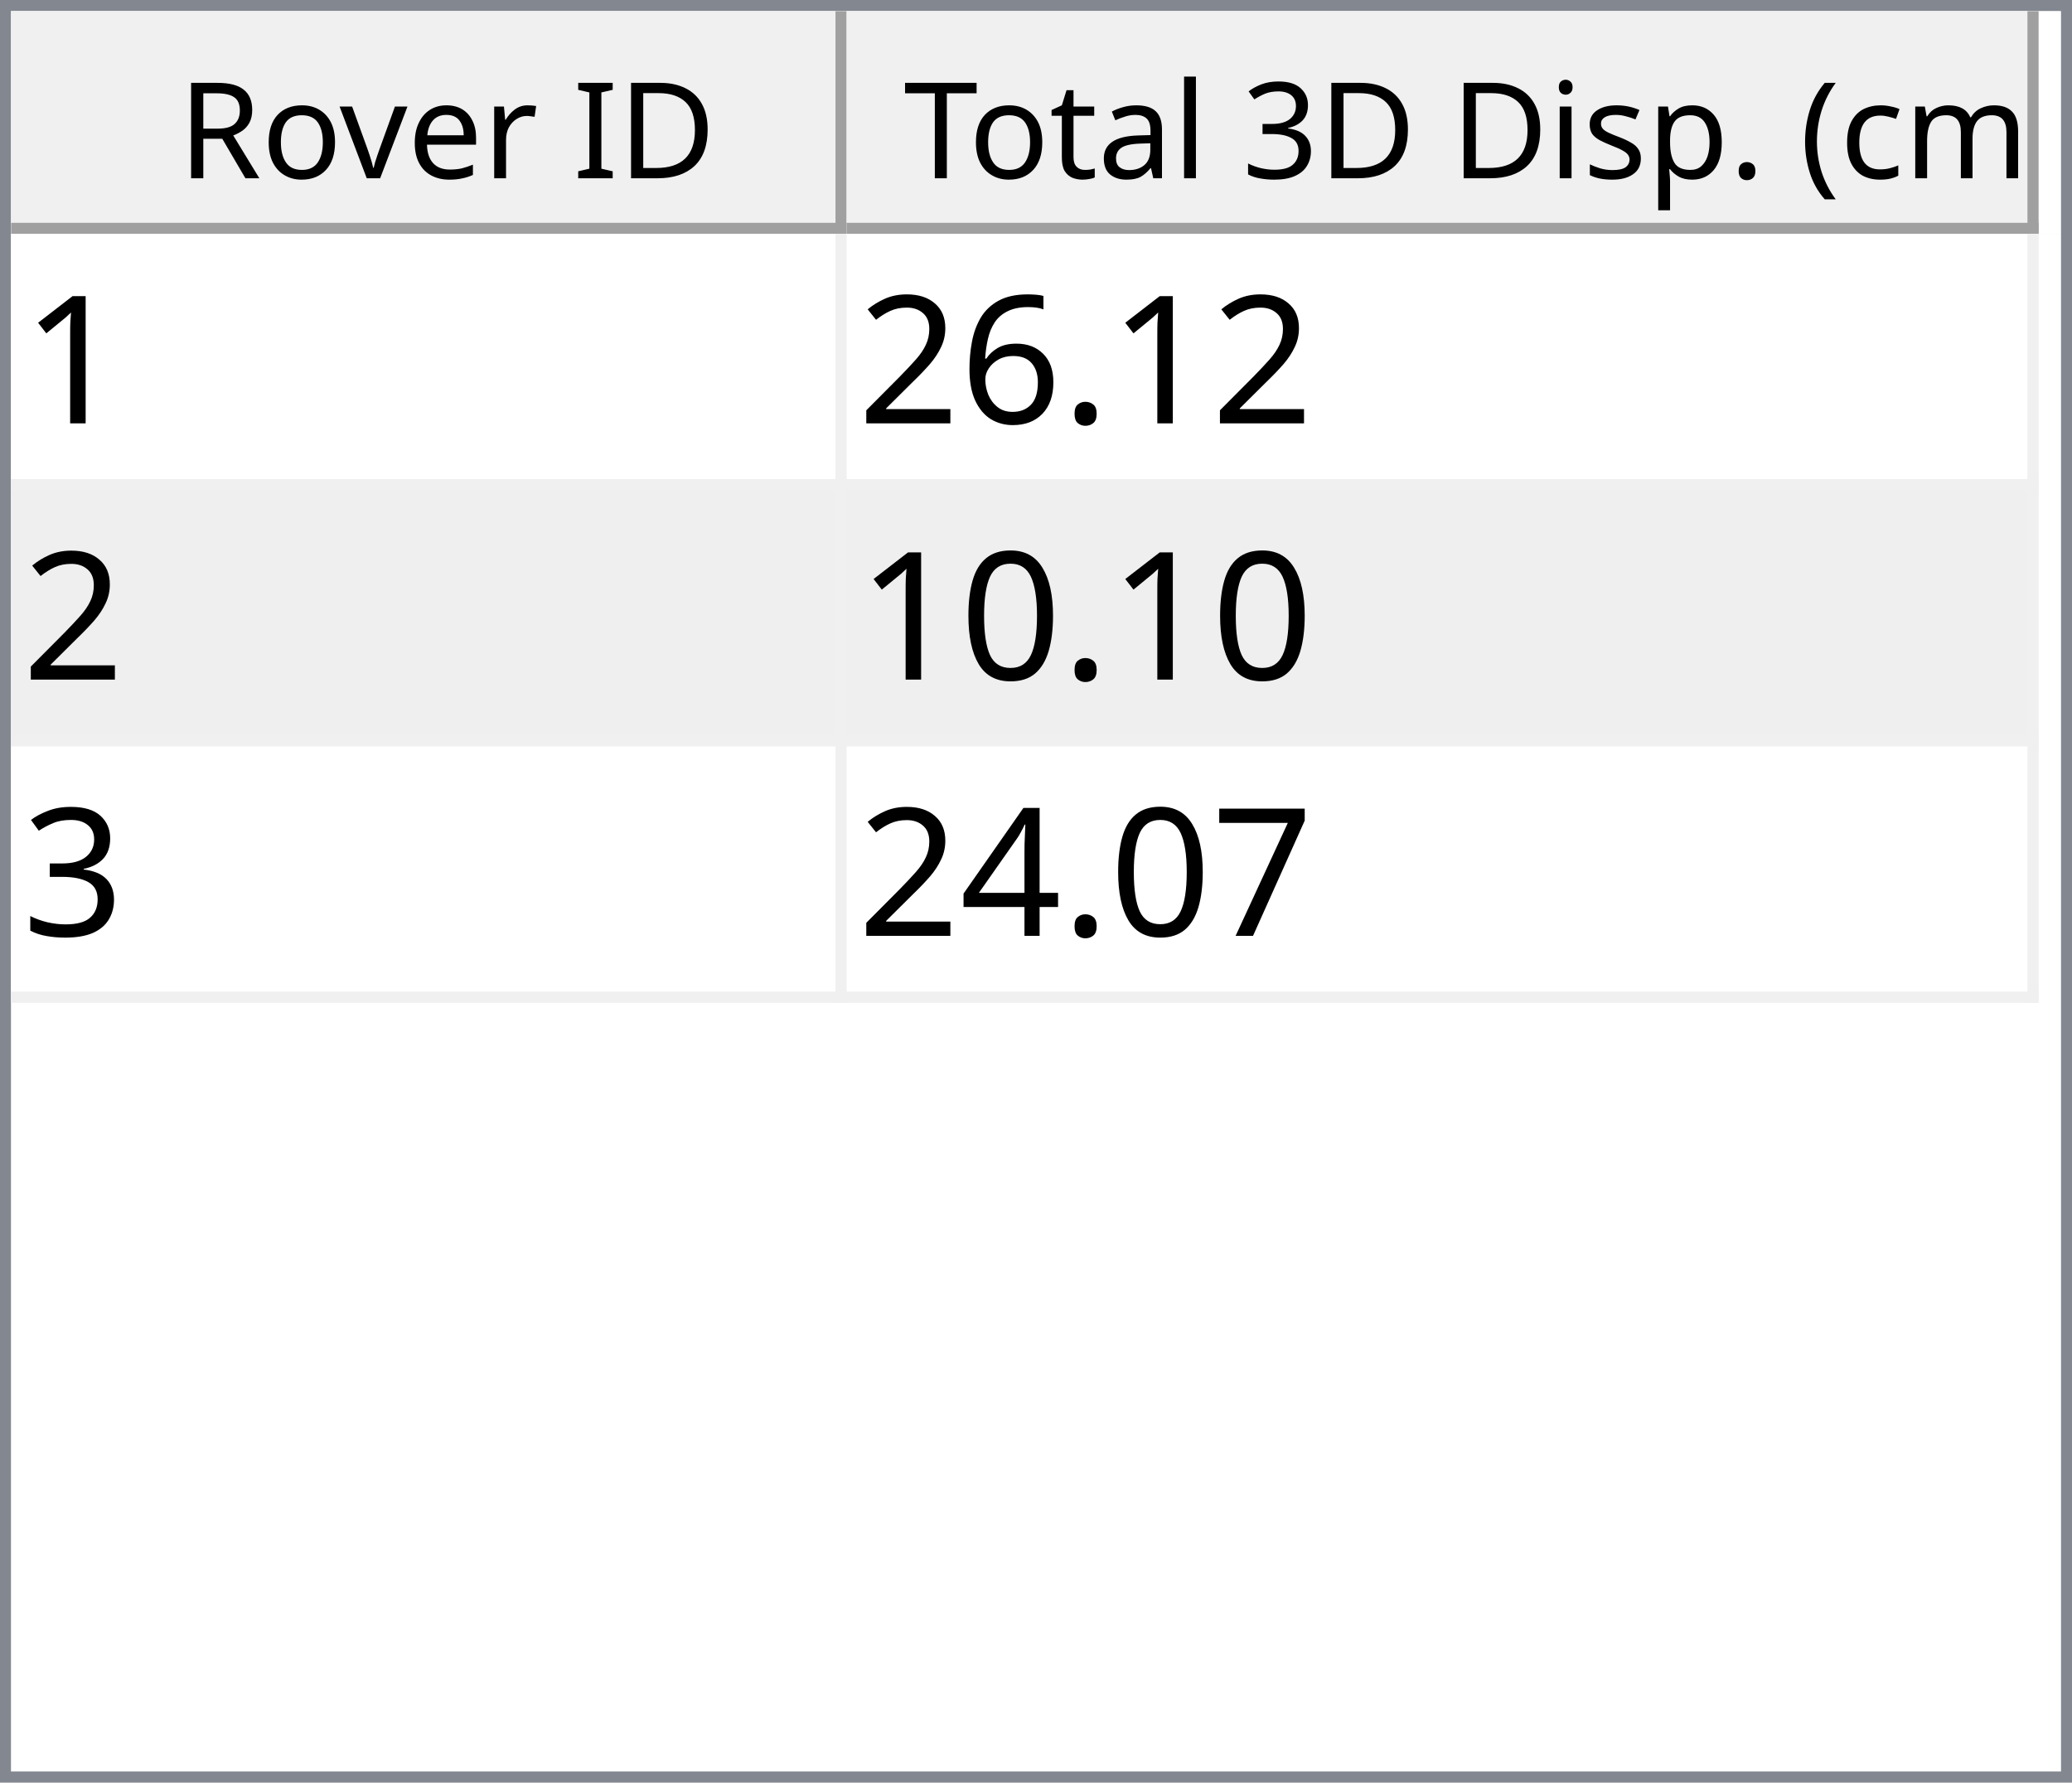
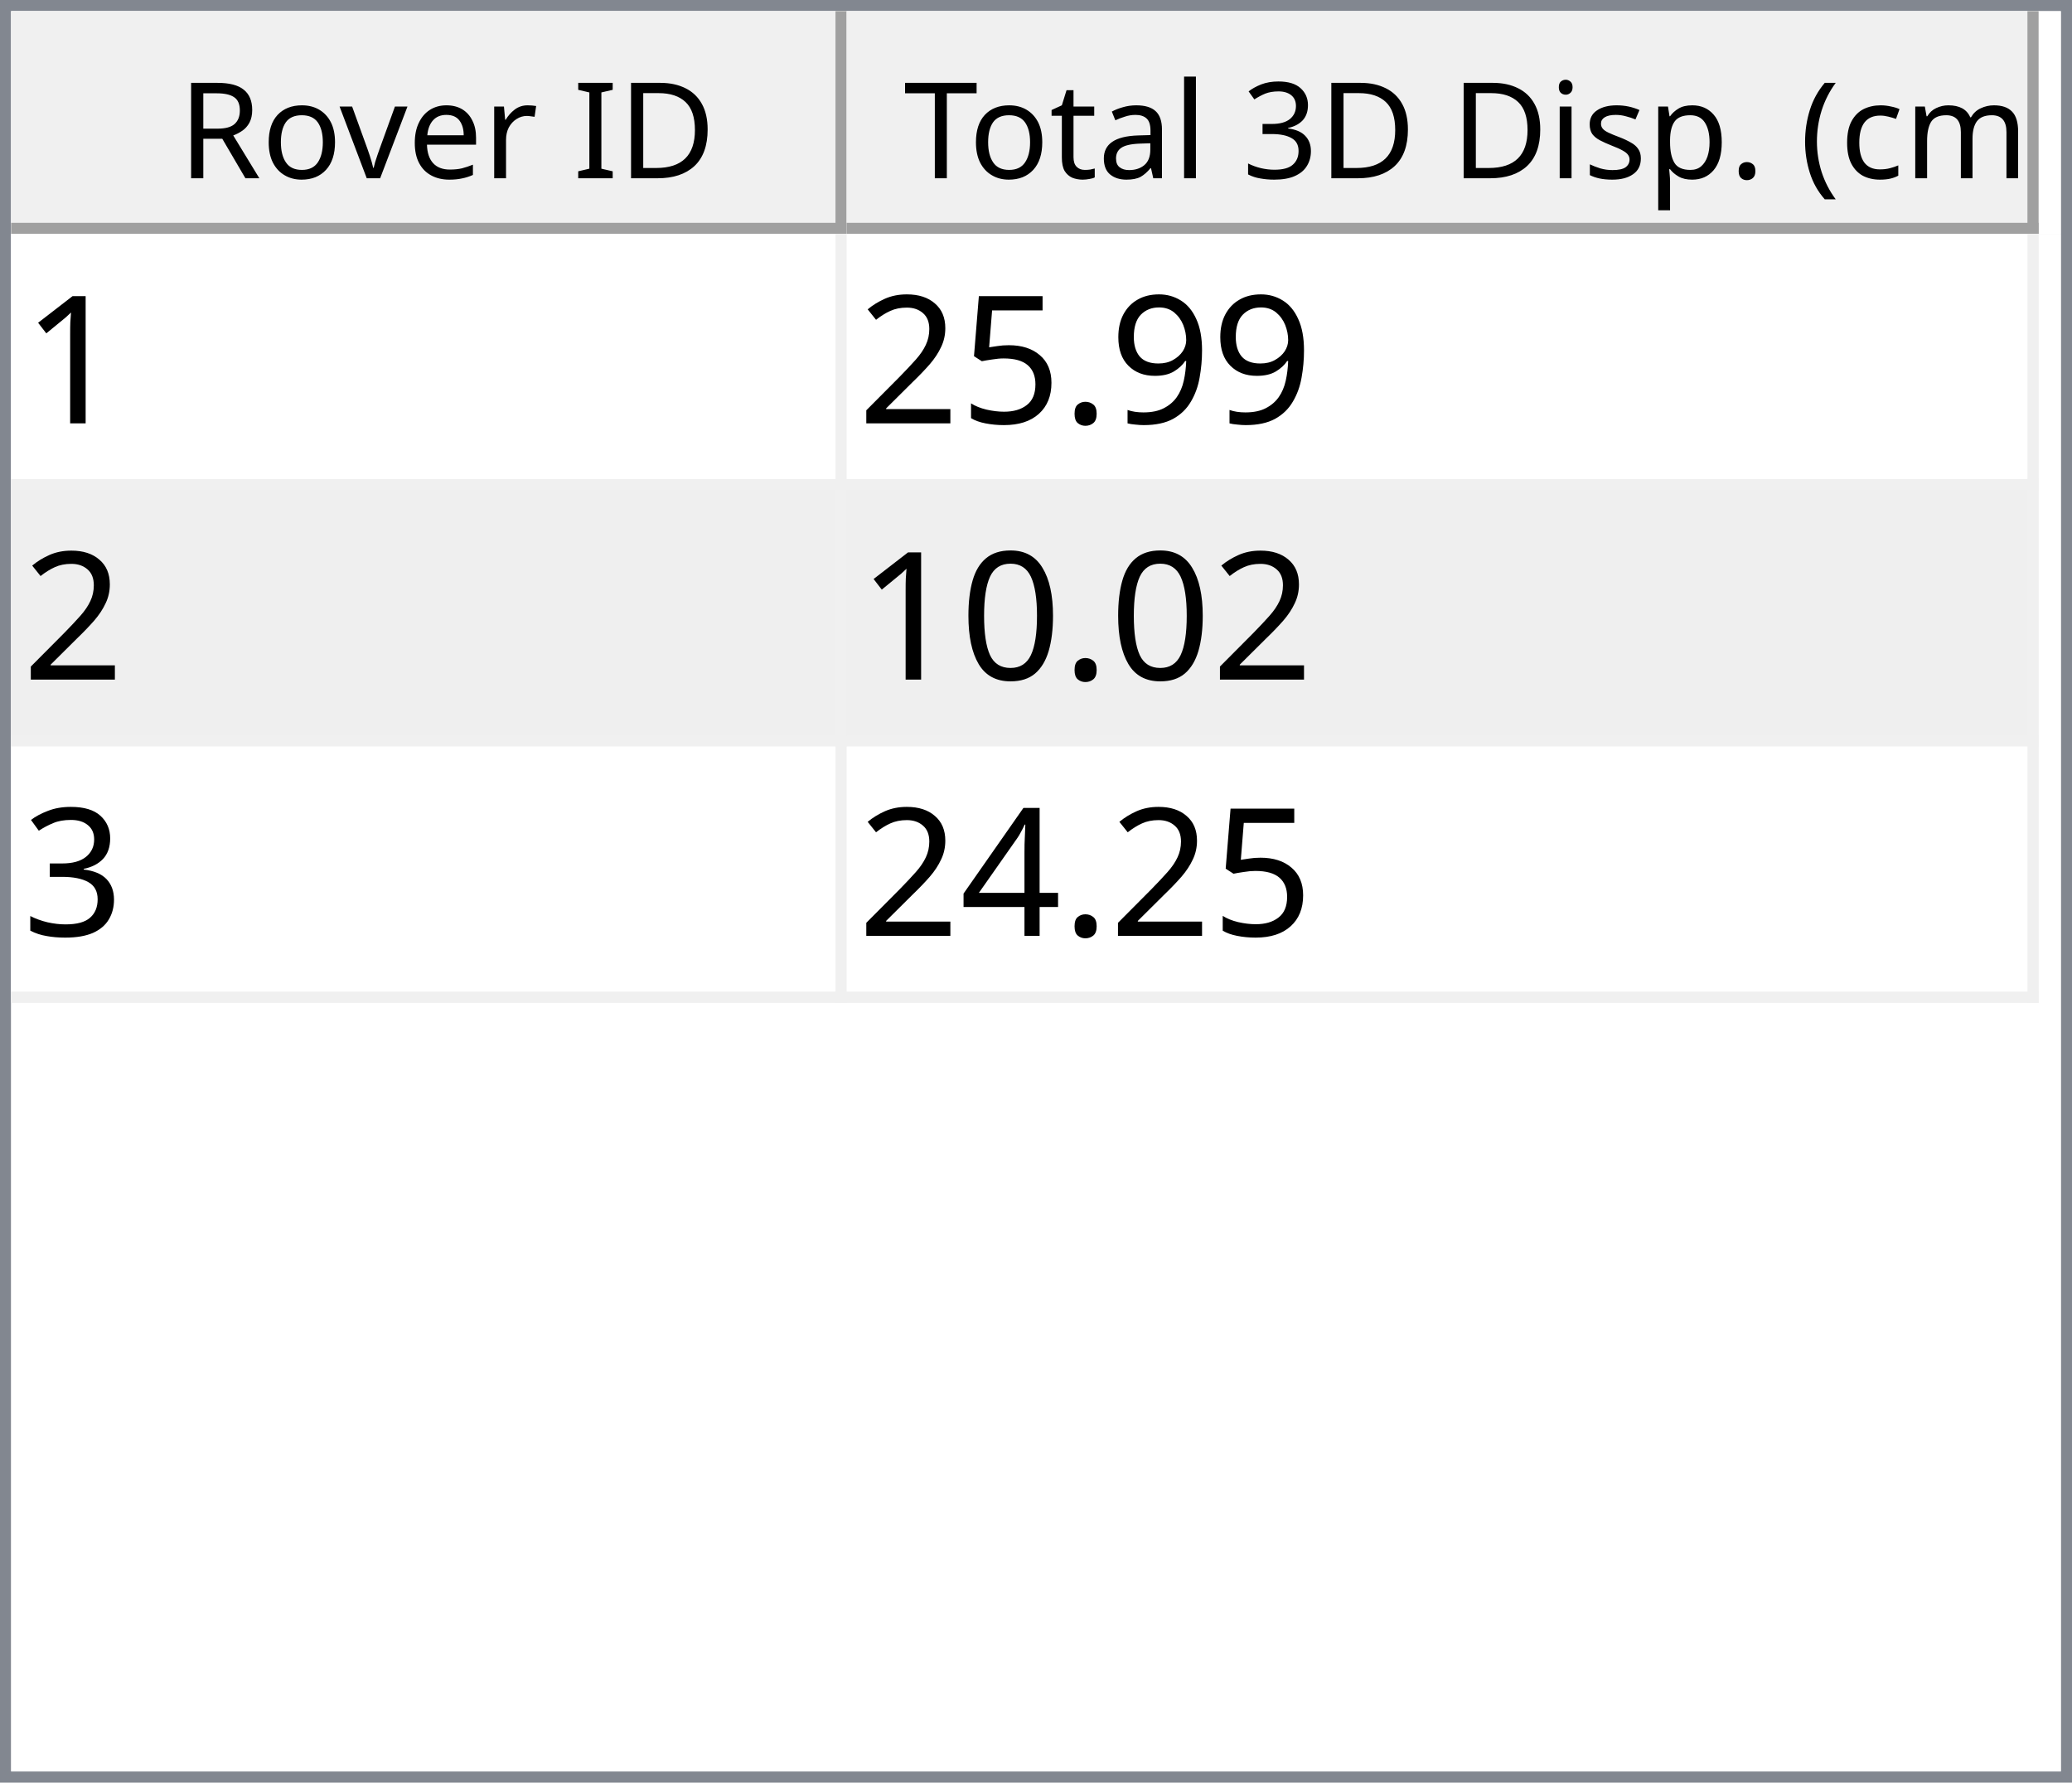
<svg xmlns="http://www.w3.org/2000/svg" style="fill-opacity:1; color-rendering:auto; color-interpolation:auto; text-rendering:auto; stroke:black; stroke-linecap:square; stroke-miterlimit:10; shape-rendering:auto; stroke-opacity:1; fill:black; stroke-dasharray:none; font-weight:normal; stroke-width:1; font-family:'Dialog'; font-style:normal; stroke-linejoin:miter; font-size:12px; stroke-dashoffset:0; image-rendering:auto;" width="186" height="160">
  <defs id="genericDefs" />
  <g>
    <defs id="defs1">
      <clipPath clipPathUnits="userSpaceOnUse" id="clipPath1">
        <path d="M0 0 L186 0 L186 160 L0 160 L0 0 Z" />
      </clipPath>
      <clipPath clipPathUnits="userSpaceOnUse" id="clipPath2">
        <path d="M0 0 L0 160 L186 160 L186 0 Z" />
      </clipPath>
      <clipPath clipPathUnits="userSpaceOnUse" id="clipPath3">
        <path d="M0 0 L0 20 L184 20 L184 0 Z" />
      </clipPath>
      <clipPath clipPathUnits="userSpaceOnUse" id="clipPath4">
        <path d="M0 0 L0 20 L75 20 L75 0 Z" />
      </clipPath>
      <clipPath clipPathUnits="userSpaceOnUse" id="clipPath5">
        <path d="M1 1 L1 19 L74 19 L74 1 Z" />
      </clipPath>
      <clipPath clipPathUnits="userSpaceOnUse" id="clipPath6">
        <path d="M0 0 L0 18 L73 18 L73 0 Z" />
      </clipPath>
      <clipPath clipPathUnits="userSpaceOnUse" id="clipPath7">
        <path d="M-0.5 -0.5 L-0.5 19.5 L74.5 19.5 L74.5 -0.5 Z" />
      </clipPath>
      <clipPath clipPathUnits="userSpaceOnUse" id="clipPath8">
        <path d="M0 0 L0 20 L107 20 L107 0 Z" />
      </clipPath>
      <clipPath clipPathUnits="userSpaceOnUse" id="clipPath9">
        <path d="M1 1 L1 19 L106 19 L106 1 Z" />
      </clipPath>
      <clipPath clipPathUnits="userSpaceOnUse" id="clipPath10">
        <path d="M0 0 L0 18 L105 18 L105 0 Z" />
      </clipPath>
      <clipPath clipPathUnits="userSpaceOnUse" id="clipPath11">
        <path d="M-0.5 -0.5 L-0.5 19.5 L106.5 19.5 L106.5 -0.5 Z" />
      </clipPath>
      <clipPath clipPathUnits="userSpaceOnUse" id="clipPath12">
        <path d="M0 0 L0 138 L184 138 L184 0 Z" />
      </clipPath>
      <clipPath clipPathUnits="userSpaceOnUse" id="clipPath13">
        <path d="M0 0 L0 69 L182 69 L182 0 Z" />
      </clipPath>
      <clipPath clipPathUnits="userSpaceOnUse" id="clipPath14">
        <path d="M-0.5 -0.5 L-0.5 68.5 L181.5 68.5 L181.5 -0.5 Z" />
      </clipPath>
      <clipPath clipPathUnits="userSpaceOnUse" id="clipPath15">
        <path d="M0 0 L0 22 L74 22 L74 0 Z" />
      </clipPath>
      <clipPath clipPathUnits="userSpaceOnUse" id="clipPath16">
        <path d="M0 0 L0 22 L106 22 L106 0 Z" />
      </clipPath>
      <font horiz-adv-x="64.551" id="font1">
        <font-face ascent="107.91" descent="25.098" units-per-em="100" style="font-style:normal; font-family:Segoe UI; font-weight:normal;" />
        <missing-glyph horiz-adv-x="64.551" d="M8.109 0 L8.109 68.266 L56.453 68.266 L56.453 0 L8.109 0 ZM15.328 7.234 L49.219 7.234 L49.219 61.031 L15.328 61.031 L15.328 7.234 Z" />
        <glyph unicode="D" horiz-adv-x="70.117" d="M9.188 0 L9.188 70.016 L28.516 70.016 Q65.531 70.016 65.531 35.891 Q65.531 19.672 55.25 9.836 Q44.969 0 27.734 0 L9.188 0 ZM17.391 62.594 L17.391 7.422 L27.828 7.422 Q41.609 7.422 49.273 14.797 Q56.938 22.172 56.938 35.688 Q56.938 62.594 28.328 62.594 L17.391 62.594 Z" />
        <glyph unicode="I" horiz-adv-x="26.611" d="M17.391 0 L9.188 0 L9.188 70.016 L17.391 70.016 L17.391 0 Z" />
        <glyph unicode=" " horiz-adv-x="27.393" d="" />
        <glyph unicode="r" horiz-adv-x="34.766" d="M34.188 41.891 Q32.078 43.5 28.125 43.5 Q23 43.5 19.555 38.672 Q16.109 33.844 16.109 25.484 L16.109 0 L8.109 0 L8.109 50 L16.109 50 L16.109 39.703 L16.312 39.703 Q18.016 44.969 21.531 47.922 Q25.047 50.875 29.391 50.875 Q32.516 50.875 34.188 50.203 L34.188 41.891 Z" />
        <glyph unicode="e" horiz-adv-x="52.295" d="M48.297 23 L12.984 23 Q13.188 14.656 17.484 10.109 Q21.781 5.562 29.297 5.562 Q37.75 5.562 44.828 11.141 L44.828 3.609 Q38.234 -1.172 27.391 -1.172 Q16.797 -1.172 10.742 5.641 Q4.688 12.453 4.688 24.812 Q4.688 36.469 11.305 43.82 Q17.922 51.172 27.734 51.172 Q37.547 51.172 42.922 44.828 Q48.297 38.484 48.297 27.203 L48.297 23 ZM40.094 29.781 Q40.047 36.719 36.75 40.578 Q33.453 44.438 27.594 44.438 Q21.922 44.438 17.969 40.383 Q14.016 36.328 13.094 29.781 L40.094 29.781 Z" />
        <glyph unicode="v" horiz-adv-x="47.9" d="M47.406 50 L27.484 0 L19.625 0 L0.688 50 L9.469 50 L22.172 13.672 Q23.578 9.672 23.922 6.688 L24.125 6.688 Q24.609 10.453 25.688 13.484 L38.969 50 L47.406 50 Z" />
        <glyph unicode="o" horiz-adv-x="58.594" d="M29 -1.172 Q17.922 -1.172 11.305 5.836 Q4.688 12.844 4.688 24.422 Q4.688 37.016 11.57 44.094 Q18.453 51.172 30.172 51.172 Q41.359 51.172 47.633 44.289 Q53.906 37.406 53.906 25.203 Q53.906 13.234 47.141 6.031 Q40.375 -1.172 29 -1.172 ZM29.594 44.438 Q21.875 44.438 17.383 39.188 Q12.891 33.938 12.891 24.703 Q12.891 15.828 17.43 10.695 Q21.969 5.562 29.594 5.562 Q37.359 5.562 41.531 10.594 Q45.703 15.625 45.703 24.906 Q45.703 34.281 41.531 39.359 Q37.359 44.438 29.594 44.438 Z" />
        <glyph unicode="R" horiz-adv-x="59.814" d="M59.375 0 L49.609 0 L37.891 19.625 Q36.281 22.359 34.766 24.289 Q33.25 26.219 31.664 27.438 Q30.078 28.656 28.25 29.219 Q26.422 29.781 24.125 29.781 L17.391 29.781 L17.391 0 L9.188 0 L9.188 70.016 L30.078 70.016 Q34.672 70.016 38.555 68.867 Q42.438 67.719 45.289 65.375 Q48.141 63.031 49.758 59.547 Q51.375 56.062 51.375 51.375 Q51.375 47.703 50.273 44.656 Q49.172 41.609 47.148 39.211 Q45.125 36.812 42.266 35.133 Q39.406 33.453 35.844 32.516 L35.844 32.328 Q37.594 31.547 38.891 30.547 Q40.188 29.547 41.359 28.18 Q42.531 26.812 43.68 25.078 Q44.828 23.344 46.234 21.047 L59.375 0 ZM17.391 62.594 L17.391 37.203 L28.516 37.203 Q31.594 37.203 34.203 38.133 Q36.812 39.062 38.719 40.797 Q40.625 42.531 41.703 45.047 Q42.781 47.562 42.781 50.688 Q42.781 56.297 39.141 59.445 Q35.5 62.594 28.609 62.594 L17.391 62.594 Z" />
        <glyph unicode=")" horiz-adv-x="30.176" d="M8.297 -15.922 L1.172 -15.922 Q16.406 2.344 16.406 26.812 Q16.406 51.469 1.078 70.016 L8.297 70.016 Q23.531 52.156 23.531 26.703 Q23.531 1.375 8.297 -15.922 Z" />
        <glyph unicode="m" horiz-adv-x="86.133" d="M79.109 0 L71.094 0 L71.094 28.719 Q71.094 37.016 68.531 40.727 Q65.969 44.438 59.906 44.438 Q54.781 44.438 51.195 39.75 Q47.609 35.062 47.609 28.516 L47.609 0 L39.594 0 L39.594 29.688 Q39.594 44.438 28.219 44.438 Q22.953 44.438 19.531 40.016 Q16.109 35.594 16.109 28.516 L16.109 0 L8.109 0 L8.109 50 L16.109 50 L16.109 42.094 L16.312 42.094 Q21.625 51.172 31.844 51.172 Q36.969 51.172 40.773 48.312 Q44.578 45.453 46 40.828 Q51.562 51.172 62.594 51.172 Q79.109 51.172 79.109 30.812 L79.109 0 Z" />
        <glyph unicode="c" horiz-adv-x="46.191" d="M42.188 2.297 Q36.422 -1.172 28.516 -1.172 Q17.828 -1.172 11.258 5.789 Q4.688 12.75 4.688 23.828 Q4.688 36.188 11.766 43.68 Q18.844 51.172 30.672 51.172 Q37.25 51.172 42.281 48.734 L42.281 40.531 Q36.719 44.438 30.375 44.438 Q22.703 44.438 17.797 38.945 Q12.891 33.453 12.891 24.516 Q12.891 15.719 17.508 10.641 Q22.125 5.562 29.891 5.562 Q36.422 5.562 42.188 9.906 L42.188 2.297 Z" />
        <glyph unicode="(" horiz-adv-x="30.176" d="M29.109 -15.922 L21.969 -15.922 Q6.844 1.375 6.844 26.703 Q6.844 52.156 21.969 70.016 L29.203 70.016 Q13.875 51.469 13.875 26.812 Q13.875 2.344 29.109 -15.922 Z" />
        <glyph unicode="." horiz-adv-x="21.68" d="M10.891 -1.078 Q8.641 -1.078 7.055 0.539 Q5.469 2.156 5.469 4.391 Q5.469 6.641 7.055 8.273 Q8.641 9.906 10.891 9.906 Q13.188 9.906 14.797 8.273 Q16.406 6.641 16.406 4.391 Q16.406 2.156 14.797 0.539 Q13.188 -1.078 10.891 -1.078 Z" />
        <glyph unicode="p" horiz-adv-x="58.789" d="M16.312 7.234 L16.109 7.234 L16.109 -23 L8.109 -23 L8.109 50 L16.109 50 L16.109 41.219 L16.312 41.219 Q22.219 51.172 33.594 51.172 Q43.266 51.172 48.688 44.461 Q54.109 37.75 54.109 26.469 Q54.109 13.922 48 6.375 Q41.891 -1.172 31.297 -1.172 Q21.578 -1.172 16.312 7.234 ZM16.109 27.391 L16.109 20.406 Q16.109 14.203 20.141 9.883 Q24.172 5.562 30.375 5.562 Q37.641 5.562 41.773 11.133 Q45.906 16.703 45.906 26.609 Q45.906 34.969 42.047 39.703 Q38.188 44.438 31.594 44.438 Q24.609 44.438 20.359 39.578 Q16.109 34.719 16.109 27.391 Z" />
        <glyph unicode="s" horiz-adv-x="42.432" d="M5.078 1.812 L5.078 10.406 Q11.625 5.562 19.484 5.562 Q30.031 5.562 30.031 12.594 Q30.031 14.594 29.125 15.992 Q28.219 17.391 26.68 18.461 Q25.141 19.531 23.07 20.383 Q21 21.234 18.609 22.172 Q15.281 23.484 12.766 24.828 Q10.25 26.172 8.57 27.859 Q6.891 29.547 6.031 31.695 Q5.172 33.844 5.172 36.719 Q5.172 40.234 6.789 42.945 Q8.406 45.656 11.086 47.484 Q13.766 49.312 17.211 50.242 Q20.656 51.172 24.312 51.172 Q30.812 51.172 35.938 48.922 L35.938 40.828 Q30.422 44.438 23.25 44.438 Q21 44.438 19.195 43.922 Q17.391 43.406 16.094 42.477 Q14.797 41.547 14.086 40.258 Q13.375 38.969 13.375 37.406 Q13.375 35.453 14.086 34.133 Q14.797 32.812 16.164 31.789 Q17.531 30.766 19.484 29.938 Q21.438 29.109 23.922 28.125 Q27.25 26.859 29.883 25.516 Q32.516 24.172 34.375 22.484 Q36.234 20.797 37.234 18.602 Q38.234 16.406 38.234 13.375 Q38.234 9.672 36.602 6.938 Q34.969 4.203 32.234 2.398 Q29.5 0.594 25.93 -0.289 Q22.359 -1.172 18.453 -1.172 Q10.75 -1.172 5.078 1.812 Z" />
        <glyph unicode="i" horiz-adv-x="24.219" d="M12.203 62.703 Q10.062 62.703 8.547 64.164 Q7.031 65.625 7.031 67.875 Q7.031 70.125 8.547 71.609 Q10.062 73.094 12.203 73.094 Q14.406 73.094 15.945 71.609 Q17.484 70.125 17.484 67.875 Q17.484 65.719 15.945 64.211 Q14.406 62.703 12.203 62.703 ZM16.109 0 L8.109 0 L8.109 50 L16.109 50 L16.109 0 Z" />
        <glyph unicode="3" horiz-adv-x="53.906" d="M46.531 19.828 Q46.531 15.094 44.75 11.211 Q42.969 7.328 39.719 4.57 Q36.469 1.812 31.93 0.297 Q27.391 -1.219 21.922 -1.219 Q11.922 -1.219 6 2.594 L6 11.188 Q13.094 5.609 22.219 5.609 Q25.875 5.609 28.828 6.539 Q31.781 7.469 33.906 9.227 Q36.031 10.984 37.18 13.477 Q38.328 15.969 38.328 19.094 Q38.328 32.812 18.797 32.812 L12.984 32.812 L12.984 39.594 L18.5 39.594 Q35.797 39.594 35.797 52.484 Q35.797 64.406 22.609 64.406 Q15.188 64.406 8.688 59.422 L8.688 67.188 Q15.375 71.188 24.609 71.188 Q29 71.188 32.57 69.969 Q36.141 68.75 38.68 66.555 Q41.219 64.359 42.609 61.281 Q44 58.203 44 54.5 Q44 40.672 30.031 36.719 L30.031 36.531 Q33.594 36.141 36.625 34.797 Q39.656 33.453 41.852 31.305 Q44.047 29.156 45.289 26.25 Q46.531 23.344 46.531 19.828 Z" />
        <glyph unicode="l" horiz-adv-x="24.219" d="M16.109 0 L8.109 0 L8.109 74.031 L16.109 74.031 L16.109 0 Z" />
        <glyph unicode="a" horiz-adv-x="50.879" d="M43.891 0 L35.891 0 L35.891 7.812 L35.688 7.812 Q30.469 -1.172 20.312 -1.172 Q12.844 -1.172 8.617 2.781 Q4.391 6.734 4.391 13.281 Q4.391 27.297 20.906 29.594 L35.891 31.688 Q35.891 44.438 25.594 44.438 Q16.547 44.438 9.281 38.281 L9.281 46.484 Q16.656 51.172 26.266 51.172 Q43.891 51.172 43.891 32.516 L43.891 0 ZM35.891 25.297 L23.828 23.641 Q18.266 22.859 15.43 20.875 Q12.594 18.891 12.594 13.875 Q12.594 10.203 15.211 7.883 Q17.828 5.562 22.172 5.562 Q28.125 5.562 32.008 9.742 Q35.891 13.922 35.891 20.312 L35.891 25.297 Z" />
        <glyph unicode="t" horiz-adv-x="33.887" d="M31.297 0.484 Q28.469 -1.078 23.828 -1.078 Q10.688 -1.078 10.688 13.578 L10.688 43.172 L2.094 43.172 L2.094 50 L10.688 50 L10.688 62.203 L18.703 64.797 L18.703 50 L31.297 50 L31.297 43.172 L18.703 43.172 L18.703 14.984 Q18.703 9.969 20.414 7.82 Q22.125 5.672 26.078 5.672 Q29.109 5.672 31.297 7.328 L31.297 0.484 Z" />
        <glyph unicode="T" horiz-adv-x="52.393" d="M50.594 62.594 L30.375 62.594 L30.375 0 L22.172 0 L22.172 62.594 L2 62.594 L2 70.016 L50.594 70.016 L50.594 62.594 Z" />
      </font>
      <font horiz-adv-x="75.0" id="font2">
        <font-face ascent="100.537" descent="21.973" units-per-em="100" style="font-style:normal; font-family:sans-serif; font-weight:normal;" />
        <missing-glyph horiz-adv-x="75.0" d="M12.5 0 L12.5 62.5 L62.5 62.5 L62.5 0 L12.5 0 ZM14.062 1.562 L60.938 1.562 L60.938 60.938 L14.062 60.938 L14.062 1.562 Z" />
        <glyph unicode="1" horiz-adv-x="55.615" d="M37.25 0 L28.469 0 L28.469 56 Q25.297 52.984 20.141 49.953 Q14.984 46.922 10.891 45.406 L10.891 53.906 Q18.266 57.375 23.781 62.305 Q29.297 67.234 31.594 71.875 L37.25 71.875 L37.25 0 Z" />
+         <glyph unicode="9" horiz-adv-x="55.615" d="M5.469 16.547 L13.922 17.328 Q14.984 11.375 18.016 8.688 Q21.047 6 25.781 6 Q29.828 6 32.883 7.859 Q35.938 9.719 37.891 12.82 Q39.844 15.922 41.164 21.195 Q42.484 26.469 42.484 31.938 Q42.484 32.516 42.438 33.688 Q39.797 29.5 35.234 26.883 Q30.672 24.266 25.344 24.266 Q16.453 24.266 10.305 30.711 Q4.156 37.156 4.156 47.703 Q4.156 58.594 10.578 65.234 Q17 71.875 26.656 71.875 Q33.641 71.875 39.43 68.117 Q45.219 64.359 48.219 57.398 Q51.219 50.438 51.219 37.25 Q51.219 23.531 48.242 15.406 Q45.266 7.281 39.383 3.031 Q33.5 -1.219 25.594 -1.219 Q17.188 -1.219 11.867 3.445 Q6.547 8.109 5.469 16.547 ZM41.453 48.141 Q41.453 55.719 37.43 60.156 Q33.406 64.594 27.734 64.594 Q21.875 64.594 17.531 59.812 Q13.188 55.031 13.188 47.406 Q13.188 40.578 17.312 36.305 Q21.438 32.031 27.484 32.031 Q33.594 32.031 37.523 36.305 Q41.453 40.578 41.453 48.141 Z" />
        <glyph unicode="." horiz-adv-x="27.783" d="M9.078 0 L9.078 10.016 L19.094 10.016 L19.094 0 L9.078 0 Z" />
-         <glyph unicode="6" horiz-adv-x="55.615" d="M49.75 54.047 L41.016 53.375 Q39.844 58.547 37.703 60.891 Q34.125 64.656 28.906 64.656 Q24.703 64.656 21.531 62.312 Q17.391 59.281 14.992 53.469 Q12.594 47.656 12.5 36.922 Q15.672 41.75 20.266 44.094 Q24.859 46.438 29.891 46.438 Q38.672 46.438 44.852 39.969 Q51.031 33.5 51.031 23.25 Q51.031 16.5 48.125 10.719 Q45.219 4.938 40.141 1.859 Q35.062 -1.219 28.609 -1.219 Q17.625 -1.219 10.695 6.859 Q3.766 14.938 3.766 33.5 Q3.766 54.25 11.422 63.672 Q18.109 71.875 29.438 71.875 Q37.891 71.875 43.289 67.141 Q48.688 62.406 49.75 54.047 ZM13.875 23.188 Q13.875 18.656 15.797 14.508 Q17.719 10.359 21.188 8.18 Q24.656 6 28.469 6 Q34.031 6 38.039 10.492 Q42.047 14.984 42.047 22.703 Q42.047 30.125 38.086 34.398 Q34.125 38.672 28.125 38.672 Q22.172 38.672 18.023 34.398 Q13.875 30.125 13.875 23.188 Z" />
+         <glyph unicode="5" horiz-adv-x="55.615" d="M4.156 18.75 L13.375 19.531 Q14.406 12.797 18.141 9.398 Q21.875 6 27.156 6 Q33.5 6 37.891 10.789 Q42.281 15.578 42.281 23.484 Q42.281 31 38.062 35.352 Q33.844 39.703 27 39.703 Q22.75 39.703 19.336 37.773 Q15.922 35.844 13.969 32.766 L5.719 33.844 L12.641 70.609 L48.25 70.609 L48.25 62.203 L19.672 62.203 L15.828 42.969 Q22.266 47.469 29.344 47.469 Q38.719 47.469 45.164 40.969 Q51.609 34.469 51.609 24.266 Q51.609 14.547 45.953 7.469 Q39.062 -1.219 27.156 -1.219 Q17.391 -1.219 11.211 4.25 Q5.031 9.719 4.156 18.75 Z" />
        <glyph unicode="2" horiz-adv-x="55.615" d="M50.344 8.453 L50.344 0 L3.031 0 Q2.938 3.172 4.047 6.109 Q5.859 10.938 9.836 15.625 Q13.812 20.312 21.344 26.469 Q33.016 36.031 37.117 41.625 Q41.219 47.219 41.219 52.203 Q41.219 57.422 37.477 61.008 Q33.734 64.594 27.734 64.594 Q21.391 64.594 17.578 60.789 Q13.766 56.984 13.719 50.25 L4.688 51.172 Q5.609 61.281 11.664 66.578 Q17.719 71.875 27.938 71.875 Q38.234 71.875 44.242 66.164 Q50.25 60.453 50.25 52 Q50.25 47.703 48.492 43.555 Q46.734 39.406 42.656 34.812 Q38.578 30.219 29.109 22.219 Q21.188 15.578 18.945 13.211 Q16.703 10.844 15.234 8.453 L50.344 8.453 Z" />
        <glyph unicode="0" horiz-adv-x="55.615" d="M4.156 35.297 Q4.156 48 6.766 55.742 Q9.375 63.484 14.523 67.68 Q19.672 71.875 27.484 71.875 Q33.25 71.875 37.594 69.555 Q41.938 67.234 44.773 62.867 Q47.609 58.5 49.219 52.227 Q50.828 45.953 50.828 35.297 Q50.828 22.703 48.242 14.969 Q45.656 7.234 40.508 3.008 Q35.359 -1.219 27.484 -1.219 Q17.141 -1.219 11.234 6.203 Q4.156 15.141 4.156 35.297 ZM13.188 35.297 Q13.188 17.672 17.312 11.836 Q21.438 6 27.484 6 Q33.547 6 37.672 11.859 Q41.797 17.719 41.797 35.297 Q41.797 52.984 37.672 58.789 Q33.547 64.594 27.391 64.594 Q21.344 64.594 17.719 59.469 Q13.188 52.938 13.188 35.297 Z" />
        <glyph unicode="3" horiz-adv-x="55.615" d="M4.203 18.891 L12.984 20.062 Q14.5 12.594 18.141 9.297 Q21.781 6 27 6 Q33.203 6 37.477 10.297 Q41.75 14.594 41.75 20.953 Q41.75 27 37.797 30.93 Q33.844 34.859 27.734 34.859 Q25.25 34.859 21.531 33.891 L22.516 41.609 Q23.391 41.5 23.922 41.5 Q29.547 41.5 34.039 44.43 Q38.531 47.359 38.531 53.469 Q38.531 58.297 35.258 61.477 Q31.984 64.656 26.812 64.656 Q21.688 64.656 18.266 61.43 Q14.844 58.203 13.875 51.766 L5.078 53.328 Q6.688 62.156 12.398 67.016 Q18.109 71.875 26.609 71.875 Q32.469 71.875 37.398 69.359 Q42.328 66.844 44.945 62.5 Q47.562 58.156 47.562 53.266 Q47.562 48.641 45.07 44.828 Q42.578 41.016 37.703 38.766 Q44.047 37.312 47.562 32.695 Q51.078 28.078 51.078 21.141 Q51.078 11.766 44.242 5.25 Q37.406 -1.266 26.953 -1.266 Q17.531 -1.266 11.305 4.352 Q5.078 9.969 4.203 18.891 Z" />
-         <glyph unicode="7" horiz-adv-x="55.615" d="M4.734 62.203 L4.734 70.656 L51.078 70.656 L51.078 63.812 Q44.234 56.547 37.523 44.484 Q30.812 32.422 27.156 19.672 Q24.516 10.688 23.781 0 L14.75 0 Q14.891 8.453 18.062 20.414 Q21.234 32.375 27.172 43.484 Q33.109 54.594 39.797 62.203 L4.734 62.203 Z" />
        <glyph unicode="4" horiz-adv-x="55.615" d="M32.328 0 L32.328 17.141 L1.266 17.141 L1.266 25.203 L33.938 71.578 L41.109 71.578 L41.109 25.203 L50.781 25.203 L50.781 17.141 L41.109 17.141 L41.109 0 L32.328 0 ZM32.328 25.203 L32.328 57.469 L9.906 25.203 L32.328 25.203 Z" />
      </font>
    </defs>
    <g style="fill:white; stroke:white;">
      <rect x="0" y="0" width="186" style="clip-path:url(#clipPath1); stroke:none;" height="160" />
    </g>
    <g style="fill:white; text-rendering:optimizeSpeed; color-rendering:optimizeSpeed; image-rendering:optimizeSpeed; shape-rendering:crispEdges; stroke:white; color-interpolation:sRGB;">
      <rect x="0" width="186" height="160" y="0" style="stroke:none;" />
      <path style="stroke:none;" d="M0 160 L186 160 L186 0 L0 0 Z" />
    </g>
    <g style="fill:rgb(240,240,240); font-family:'Segoe UI'; stroke:rgb(240,240,240);">
      <rect x="0" y="0" width="186" style="clip-path:url(#clipPath2); stroke:none;" height="160" />
    </g>
    <g style="fill:rgb(130,135,144); font-family:'Segoe UI'; stroke:rgb(130,135,144);">
      <path d="M0 0 L186 0 L186 160 L0 160 L0 0 ZM1 1 L185 1 L185 159 L1 159 L1 1 Z" style="fill-rule:evenodd; clip-path:url(#clipPath2); stroke:none;" />
    </g>
    <g style="fill:white; font-family:'Segoe UI'; stroke:white;" transform="translate(1,1)">
      <rect x="0" y="0" width="184" style="clip-path:url(#clipPath3); stroke:none;" height="20" />
    </g>
    <g style="fill:rgb(240,240,240); font-family:'Segoe UI'; stroke:rgb(240,240,240);" transform="translate(1,1)">
      <rect x="0" y="0" width="75" style="clip-path:url(#clipPath4); stroke:none;" height="20" />
    </g>
    <g style="font-family:'Segoe UI';" transform="translate(2,2)">
      <text x="14" xml:space="preserve" y="14" style="clip-path:url(#clipPath6); stroke:none;">Rover ID</text>
    </g>
    <g style="fill:rgb(160,160,160); font-family:'Segoe UI'; stroke:rgb(160,160,160); stroke-linejoin:bevel;" transform="translate(1.5,1.5)">
      <line x1="74" x2="74" y1="0" style="fill:none; clip-path:url(#clipPath7);" y2="19" />
    </g>
    <g style="fill:rgb(160,160,160); font-family:'Segoe UI'; stroke:rgb(160,160,160); stroke-linejoin:bevel;" transform="matrix(1,0,0,1,1,1) translate(0.5,0.5)">
      <line x1="0" x2="74" y1="19" style="fill:none; clip-path:url(#clipPath7);" y2="19" />
    </g>
    <g style="fill:rgb(240,240,240); font-family:'Segoe UI'; stroke:rgb(240,240,240);" transform="translate(76,1)">
      <rect x="0" y="0" width="107" style="clip-path:url(#clipPath8); stroke:none;" height="20" />
    </g>
    <g style="font-family:'Segoe UI';" transform="translate(77,2)">
      <text x="1" xml:space="preserve" y="14" style="clip-path:url(#clipPath10); stroke:none;"> Total 3D Disp. (cm)</text>
    </g>
    <g style="fill:rgb(160,160,160); font-family:'Segoe UI'; stroke:rgb(160,160,160); stroke-linejoin:bevel;" transform="translate(76.5,1.5)">
      <line x1="106" x2="106" y1="0" style="fill:none; clip-path:url(#clipPath11);" y2="19" />
    </g>
    <g style="fill:rgb(160,160,160); font-family:'Segoe UI'; stroke:rgb(160,160,160); stroke-linejoin:bevel;" transform="matrix(1,0,0,1,76,1) translate(0.5,0.5)">
      <line x1="0" x2="106" y1="19" style="fill:none; clip-path:url(#clipPath11);" y2="19" />
    </g>
    <g style="fill:white; font-family:'Segoe UI'; stroke:white;" transform="translate(1,21)">
      <rect x="0" y="0" width="184" style="clip-path:url(#clipPath12); stroke:none;" height="138" />
    </g>
    <g style="fill:rgb(240,240,240); font-size:16px; font-family:sans-serif; stroke:rgb(240,240,240);" transform="translate(1,21)">
      <rect x="0" y="0" width="182" style="clip-path:url(#clipPath13); stroke:none;" height="69" />
      <line transform="translate(0.5,0.5)" x1="0" x2="181" y1="22" style="clip-path:url(#clipPath14); fill:none; stroke-linejoin:bevel;" y2="22" />
    </g>
    <g transform="matrix(1,0,0,1,1,21) translate(0.5,0.5)" style="fill:rgb(240,240,240); font-size:16px; font-family:sans-serif; stroke:rgb(240,240,240); stroke-linejoin:bevel;">
      <line x1="0" x2="181" y1="45" style="fill:none; clip-path:url(#clipPath14);" y2="45" />
    </g>
    <g transform="matrix(1,0,0,1,1,21) translate(0.5,0.5)" style="fill:rgb(240,240,240); font-size:16px; font-family:sans-serif; stroke:rgb(240,240,240); stroke-linejoin:bevel;">
      <line x1="0" x2="181" y1="68" style="fill:none; clip-path:url(#clipPath14);" y2="68" />
    </g>
    <g transform="matrix(1,0,0,1,1,21) translate(0.5,0.5)" style="fill:rgb(240,240,240); font-size:16px; font-family:sans-serif; stroke:rgb(240,240,240); stroke-linejoin:bevel;">
      <line x1="74" x2="74" y1="0" style="fill:none; clip-path:url(#clipPath14);" y2="68" />
    </g>
    <g transform="matrix(1,0,0,1,1,21) translate(0.5,0.5)" style="fill:rgb(240,240,240); font-size:16px; font-family:sans-serif; stroke:rgb(240,240,240); stroke-linejoin:bevel;">
      <line x1="181" x2="181" y1="0" style="fill:none; clip-path:url(#clipPath14);" y2="68" />
    </g>
    <g style="fill:white; font-size:16px; font-family:sans-serif; stroke:white;" transform="matrix(1,0,0,1,1,21)">
      <rect x="0" y="0" width="74" style="clip-path:url(#clipPath15); stroke:none;" height="22" />
      <text x="1" y="17" style="fill:black; clip-path:url(#clipPath15); stroke:none;" xml:space="preserve">1</text>
    </g>
    <g style="fill:white; font-size:16px; font-family:sans-serif; stroke:white;" transform="matrix(1,0,0,1,1,21) translate(75,0)">
      <rect x="0" y="0" width="106" style="clip-path:url(#clipPath16); stroke:none;" height="22" />
-       <text x="1" y="17" style="fill:black; clip-path:url(#clipPath16); stroke:none;" xml:space="preserve">26.12</text>
+       <text x="1" y="17" style="fill:black; clip-path:url(#clipPath16); stroke:none;" xml:space="preserve">25.99</text>
    </g>
    <g style="fill:rgb(239,239,239); font-size:16px; font-family:sans-serif; stroke:rgb(239,239,239);" transform="matrix(1,0,0,1,1,21) translate(0,23)">
      <rect x="0" y="0" width="74" style="clip-path:url(#clipPath15); stroke:none;" height="22" />
      <text x="1" y="17" style="fill:black; clip-path:url(#clipPath15); stroke:none;" xml:space="preserve">2</text>
    </g>
    <g style="fill:rgb(239,239,239); font-size:16px; font-family:sans-serif; stroke:rgb(239,239,239);" transform="matrix(1,0,0,1,1,21) translate(75,23)">
      <rect x="0" y="0" width="106" style="clip-path:url(#clipPath16); stroke:none;" height="22" />
-       <text x="1" y="17" style="fill:black; clip-path:url(#clipPath16); stroke:none;" xml:space="preserve">10.10</text>
+       <text x="1" y="17" style="fill:black; clip-path:url(#clipPath16); stroke:none;" xml:space="preserve">10.02</text>
    </g>
    <g style="fill:white; font-size:16px; font-family:sans-serif; stroke:white;" transform="matrix(1,0,0,1,1,21) translate(0,46)">
      <rect x="0" y="0" width="74" style="clip-path:url(#clipPath15); stroke:none;" height="22" />
      <text x="1" y="17" style="fill:black; clip-path:url(#clipPath15); stroke:none;" xml:space="preserve">3</text>
    </g>
    <g style="fill:white; font-size:16px; font-family:sans-serif; stroke:white;" transform="matrix(1,0,0,1,1,21) translate(75,46)">
      <rect x="0" y="0" width="106" style="clip-path:url(#clipPath16); stroke:none;" height="22" />
-       <text x="1" y="17" style="fill:black; clip-path:url(#clipPath16); stroke:none;" xml:space="preserve">24.07</text>
+       <text x="1" y="17" style="fill:black; clip-path:url(#clipPath16); stroke:none;" xml:space="preserve">24.25</text>
    </g>
  </g>
</svg>
